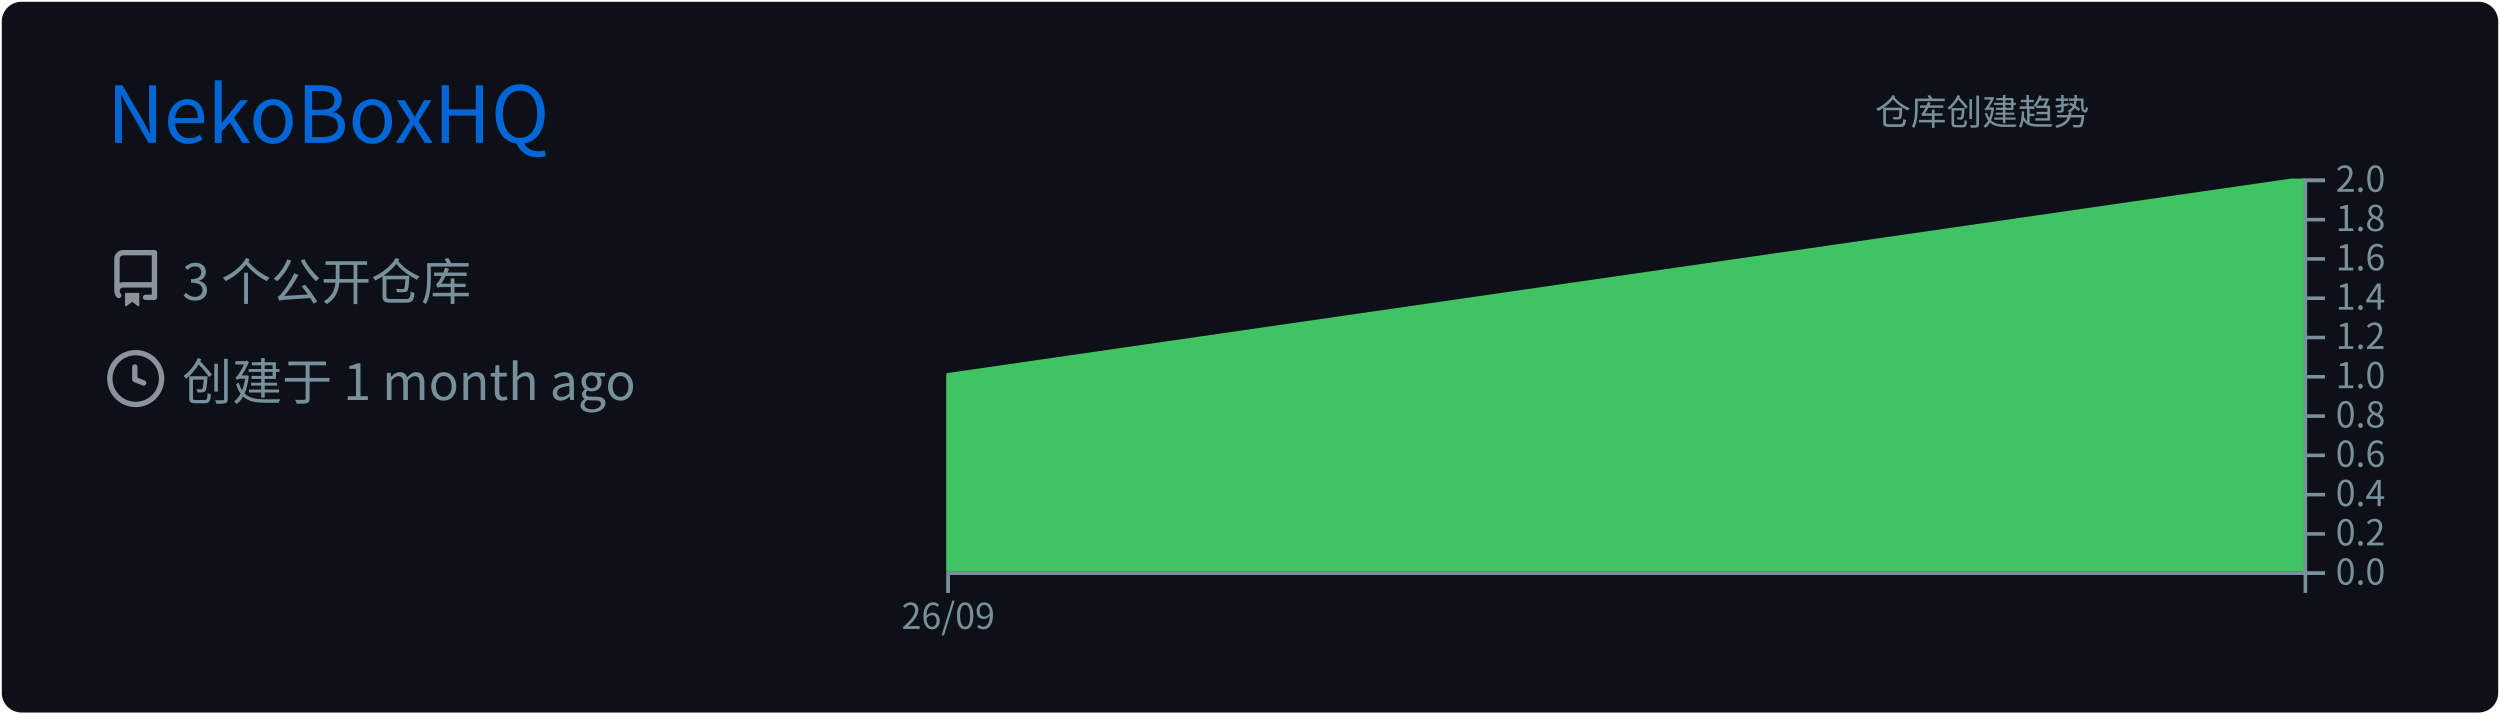
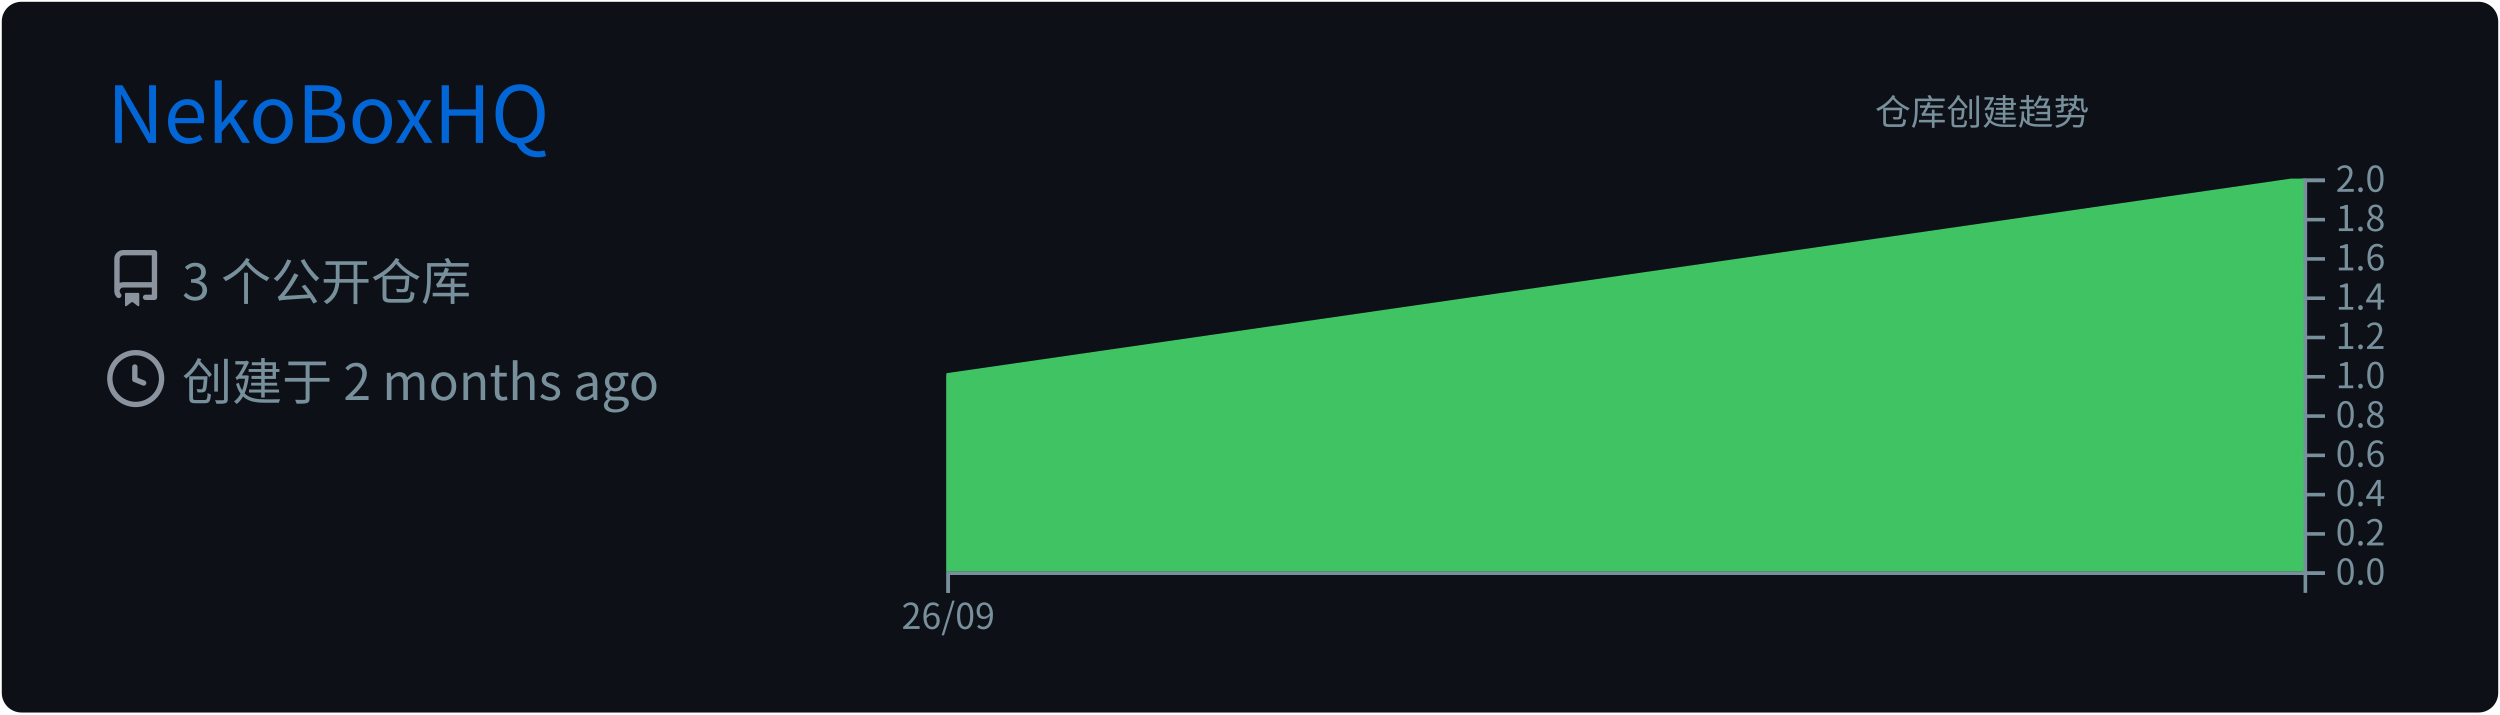
<svg xmlns="http://www.w3.org/2000/svg" width="700" height="200" viewBox="0 0 700 200">
  <style>
@keyframes gpsc-fade{from{opacity:0}to{opacity:1}}
@keyframes gpsc-rise{from{opacity:0;transform:translateY(16px)}to{opacity:1;transform:translateY(0)}}
@keyframes gpsc-grow{from{transform:scaleY(0)}to{transform:scaleY(1)}}
@keyframes gpsc-pop{from{opacity:0;transform:scale(.55)}to{opacity:1;transform:scale(1)}}
@keyframes gpsc-wipe{from{transform:translateX(calc(-1 * var(--gpsc-w,420px)))}to{transform:translateX(0)}}
@keyframes gpsc-tint{from{filter:sepia(.7) saturate(4) hue-rotate(-70deg)}to{filter:sepia(0) saturate(1) hue-rotate(0)}}
@keyframes gpsc-rgb{0%{filter:hue-rotate(0deg) saturate(1)}50%{filter:hue-rotate(180deg) saturate(1.7)}100%{filter:hue-rotate(360deg) saturate(1)}}.gpsc-item{animation:gpsc-fade 1.2s ease both calc(var(--gpsc-i,0) * 0.18s)}.arc{animation:gpsc-pop 1.2s ease both 1.35s;transform-box:fill-box;transform-origin:center}rect.bar{animation:gpsc-grow 1.5s cubic-bezier(.2,.7,.3,1) both 1.35s;transform-box:fill-box;transform-origin:center bottom}.gpsc-reveal{animation:gpsc-wipe 1.8s linear both 1.2s}@media (prefers-reduced-motion:reduce){.gpsc-root,.gpsc-root *,.gpsc-item,.gpsc-chart,rect.bar,.arc,.gpsc-reveal{animation:none!important}}</style>
  <style>* {
          font-family: 'Segoe UI', 'Microsoft YaHei', 'PingFang SC', 'Noto Sans CJK SC', Ubuntu, "Helvetica Neue", Sans-Serif
        }</style>
  <g class="gpsc-root">
    <rect x="1" y="1" rx="5" ry="5" height="99%" width="99.714%" stroke="#0d1116" stroke-width="1" fill="#0d1117" stroke-opacity="1" />
    <text x="30" y="40" class="gpsc-item" style="--gpsc-i: 0; font-size: 22px; fill: #0366d6;">NekoBoxHQ</text>
    <g transform="translate(0,40)">
      <g transform="translate(30,30)">
        <g class="gpsc-item" style="--gpsc-i: 0;">
          <g transform="translate(0,0)" width="14" height="14" fill="#8b949e">
            <path fill-rule="evenodd" d="M2 2.5A2.5 2.5 0 014.5 0h8.75a.75.75 0 01.75.75v12.5a.75.75 0 01-.75.75h-2.5a.75.75 0 110-1.5h1.75v-2h-8a1 1 0 00-.714 1.7.75.75 0 01-1.072 1.05A2.495 2.495 0 012 11.5v-9zm10.5-1V9h-8c-.356 0-.694.074-1 .208V2.5a1 1 0 011-1h8zM5 12.25v3.25a.25.25 0 00.4.2l1.45-1.087a.25.25 0 01.3 0L8.6 15.7a.25.25 0 00.4-.2v-3.25a.25.25 0 00-.25-.25h-3.5a.25.25 0 00-.25.25z" />
          </g>
        </g>
        <g class="gpsc-item" style="--gpsc-i: 1;">
          <g transform="translate(0,28)" width="14" height="14" fill="#8b949e">
            <path fill-rule="evenodd" d="M1.5 8a6.5 6.5 0 1113 0 6.5 6.5 0 01-13 0zM8 0a8 8 0 100 16A8 8 0 008 0zm.5 4.75a.75.75 0 00-1.5 0v3.5a.75.75 0 00.471.696l2.5 1a.75.75 0 00.557-1.392L8.5 7.742V4.75z" />
          </g>
        </g>
        <text x="21" y="14" class="gpsc-item" style="--gpsc-i: 0; fill: #77909c; font-size: 14px;">3 个公开仓库</text>
-         <text x="21" y="42" class="gpsc-item" style="--gpsc-i: 1; fill: #77909c; font-size: 14px;">创建于 1 month ago</text>
+         <text x="21" y="42" class="gpsc-item" style="--gpsc-i: 1; fill: #77909c; font-size: 14px;">创建于 2 months ago</text>
      </g>
      <g color="#40c463" transform="translate(295,10)">
        <clipPath id="gpsc-reveal-clip">
          <rect class="gpsc-reveal" x="-30" y="0" width="410" height="110" style="--gpsc-w: 410px; --gpsc-i: 2;" />
        </clipPath>
        <g clip-path="url(#gpsc-reveal-clip)" class="gpsc-chart" style="--gpsc-i: 2;">
          <path transform="translate(-30,0)" stroke="#40c463" fill="#40c463" opacity="1" d="M0,55L380,0L380,110L0,110Z" />
        </g>
        <g color="#77909c" transform="translate(-30,110)" fill="none" font-size="10" font-family="sans-serif" text-anchor="middle">
          <path class="domain" stroke="currentColor" d="M0.5,6V0.5H380.5V6" />
          <g class="tick" opacity="1" transform="translate(0.5,0)">
            <line stroke="currentColor" y2="6" />
            <text fill="currentColor" y="9" dy="0.71em">26/09</text>
          </g>
        </g>
        <g color="#77909c" transform="translate(350,0)" fill="none" font-size="10" font-family="sans-serif" text-anchor="start">
          <path class="domain" stroke="currentColor" d="M6,110.5H0.5V0.5H6" />
          <g class="tick" opacity="1" transform="translate(0,110.5)">
            <line stroke="currentColor" x2="6" />
            <text fill="currentColor" x="9" dy="0.32em">0.0</text>
          </g>
          <g class="tick" opacity="1" transform="translate(0,99.5)">
            <line stroke="currentColor" x2="6" />
            <text fill="currentColor" x="9" dy="0.32em">0.2</text>
          </g>
          <g class="tick" opacity="1" transform="translate(0,88.5)">
            <line stroke="currentColor" x2="6" />
            <text fill="currentColor" x="9" dy="0.32em">0.4</text>
          </g>
          <g class="tick" opacity="1" transform="translate(0,77.5)">
            <line stroke="currentColor" x2="6" />
            <text fill="currentColor" x="9" dy="0.32em">0.6</text>
          </g>
          <g class="tick" opacity="1" transform="translate(0,66.5)">
            <line stroke="currentColor" x2="6" />
            <text fill="currentColor" x="9" dy="0.32em">0.8</text>
          </g>
          <g class="tick" opacity="1" transform="translate(0,55.5)">
            <line stroke="currentColor" x2="6" />
            <text fill="currentColor" x="9" dy="0.32em">1.0</text>
          </g>
          <g class="tick" opacity="1" transform="translate(0,44.5)">
            <line stroke="currentColor" x2="6" />
            <text fill="currentColor" x="9" dy="0.32em">1.2</text>
          </g>
          <g class="tick" opacity="1" transform="translate(0,33.5)">
            <line stroke="currentColor" x2="6" />
            <text fill="currentColor" x="9" dy="0.32em">1.4</text>
          </g>
          <g class="tick" opacity="1" transform="translate(0,22.5)">
            <line stroke="currentColor" x2="6" />
            <text fill="currentColor" x="9" dy="0.32em">1.6</text>
          </g>
          <g class="tick" opacity="1" transform="translate(0,11.5)">
            <line stroke="currentColor" x2="6" />
            <text fill="currentColor" x="9" dy="0.32em">1.8</text>
          </g>
          <g class="tick" opacity="1" transform="translate(0,0.5)">
            <line stroke="currentColor" x2="6" />
            <text fill="currentColor" x="9" dy="0.32em">2.0</text>
          </g>
        </g>
        <g>
          <text y="-15" x="230" style="fill: #77909c; font-size: 10px;">仓库创建趋势</text>
        </g>
      </g>
    </g>
  </g>
</svg>
